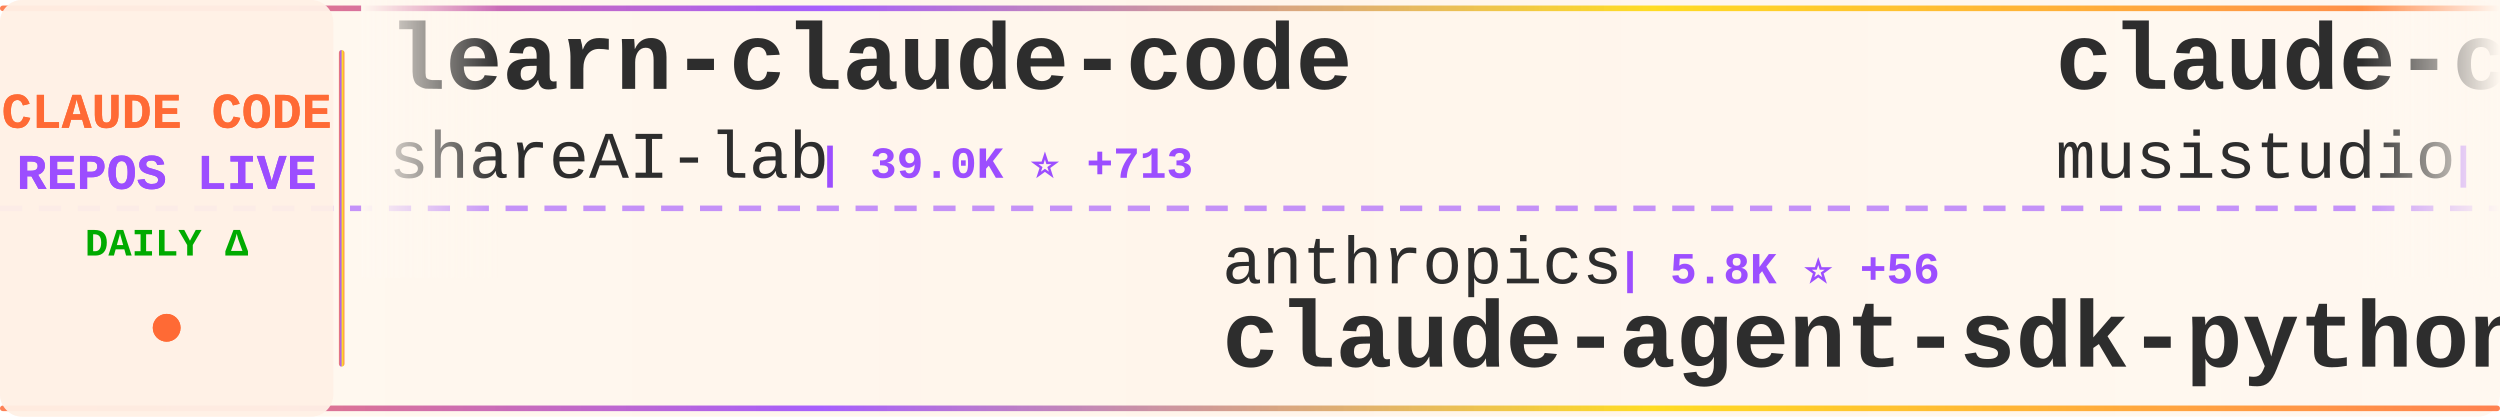
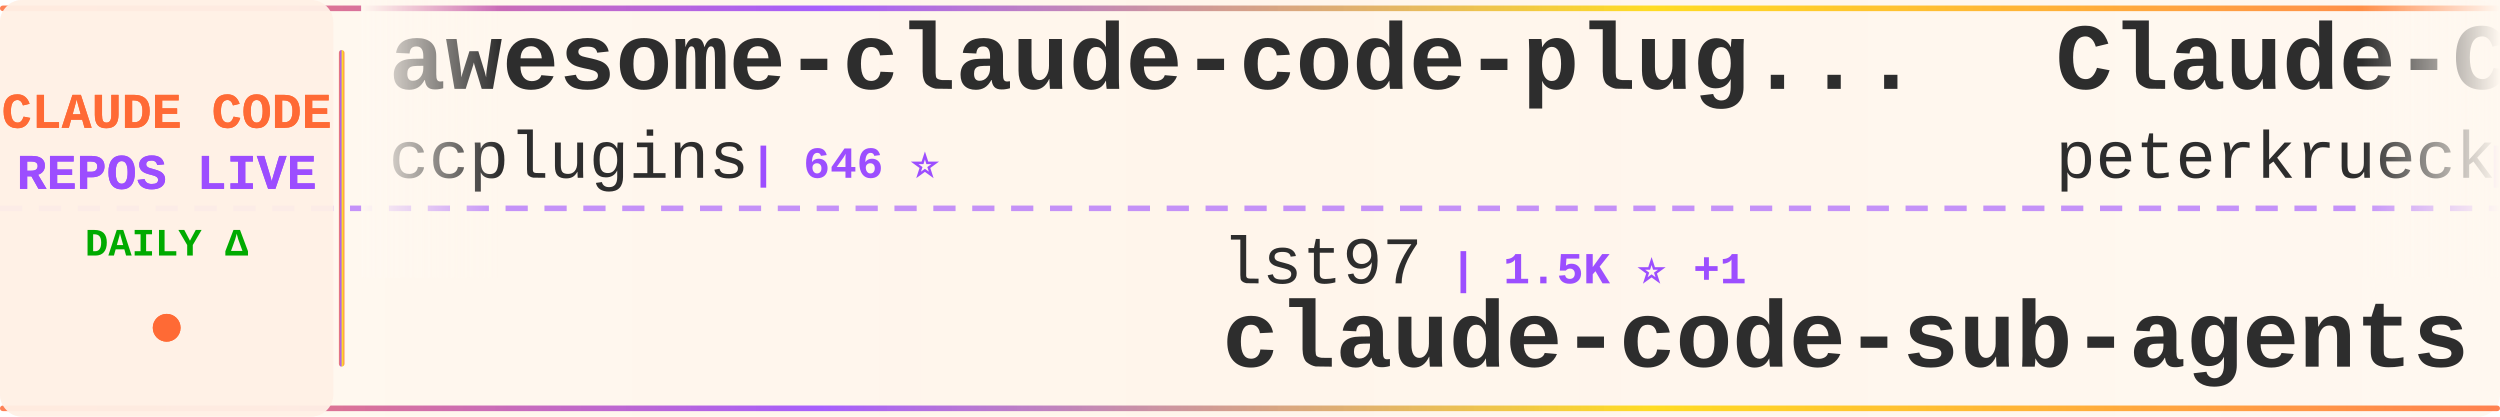
<svg xmlns="http://www.w3.org/2000/svg" width="900" height="150">
  <defs>
    <linearGradient id="tickerBg" x1="0%" y1="0%" x2="100%" y2="0%">
      <stop offset="0%" style="stop-color:#fff8f0;stop-opacity:0.98" />
      <stop offset="50%" style="stop-color:#fff5eb;stop-opacity:1" />
      <stop offset="100%" style="stop-color:#fff8f0;stop-opacity:0.98" />
    </linearGradient>
    <linearGradient id="borderGrad" x1="0%" y1="0%" x2="100%" y2="0%">
      <stop offset="0%" style="stop-color:#FF6B35;stop-opacity:0.85">
        <animate attributeName="stop-opacity" values="0.85;1;0.85" dur="2s" repeatCount="indefinite" />
      </stop>
      <stop offset="33%" style="stop-color:#9C4EFF;stop-opacity:0.9">
        <animate attributeName="stop-opacity" values="0.9;1;0.9" dur="2.2s" repeatCount="indefinite" />
      </stop>
      <stop offset="66%" style="stop-color:#FFD700;stop-opacity:0.85">
        <animate attributeName="stop-opacity" values="0.85;1;0.85" dur="1.8s" repeatCount="indefinite" />
      </stop>
      <stop offset="100%" style="stop-color:#FF6B35;stop-opacity:0.85">
        <animate attributeName="stop-opacity" values="0.85;1;0.85" dur="2s" repeatCount="indefinite" />
      </stop>
    </linearGradient>
    <filter id="textGlow">
      <feGaussianBlur stdDeviation="0.15" result="coloredBlur" />
      <feMerge>
        <feMergeNode in="coloredBlur" />
        <feMergeNode in="SourceGraphic" />
      </feMerge>
    </filter>
    <filter id="metricGlow">
      <feGaussianBlur stdDeviation="0.2" result="coloredBlur" />
      <feMerge>
        <feMergeNode in="coloredBlur" />
        <feMergeNode in="SourceGraphic" />
      </feMerge>
    </filter>
    <linearGradient id="leftFade" x1="0%" y1="0%" x2="100%" y2="0%">
      <stop offset="0%" style="stop-color:#fff8f0;stop-opacity:1" />
      <stop offset="100%" style="stop-color:#fff8f0;stop-opacity:0" />
    </linearGradient>
    <linearGradient id="rightFade" x1="0%" y1="0%" x2="100%" y2="0%">
      <stop offset="0%" style="stop-color:#fff8f0;stop-opacity:0" />
      <stop offset="100%" style="stop-color:#fff8f0;stop-opacity:1" />
    </linearGradient>
  </defs>
  <rect width="900" height="150" fill="url(#tickerBg)" rx="8" />
  <rect x="0" y="2" width="900" height="2" fill="url(#borderGrad)" rx="1" />
  <rect x="0" y="146" width="900" height="2" fill="url(#borderGrad)" rx="1" />
  <line x1="0" y1="75" x2="900" y2="75" stroke="#9C4EFF" stroke-width="2" stroke-dasharray="8 6" opacity="0.6" />
  <rect x="0" y="0" width="120" height="150" fill="#fff0e6" opacity="0.95" rx="8" />
  <text x="60" y="46" font-family="'Courier New', monospace" font-size="18" font-weight="bold" fill="#FF6B35" text-anchor="middle" filter="url(#textGlow)">
    CLAUDE CODE
  </text>
  <text x="60" y="68" font-family="'Courier New', monospace" font-size="18" font-weight="bold" fill="#9C4EFF" text-anchor="middle" filter="url(#textGlow)">
    REPOS LIVE
  </text>
  <text x="60" y="92" font-family="'Courier New', monospace" font-size="14" font-weight="bold" fill="#00aa00" text-anchor="middle">
    DAILY Δ
  </text>
  <circle cx="60" cy="118" r="5" fill="#FF6B35" filter="url(#metricGlow)">
    <animate attributeName="r" values="4;6;4" dur="1.5s" repeatCount="indefinite" />
    <animate attributeName="opacity" values="0.6;1;0.6" dur="1.5s" repeatCount="indefinite" />
  </circle>
  <rect x="122" y="18" width="2" height="114" fill="url(#borderGrad)" rx="1" />
  <clipPath id="tickerClip">
    <rect x="130" y="0" width="770" height="150" />
  </clipPath>
  <g clip-path="url(#tickerClip)">
    <g id="tickerItems">
      <animateTransform attributeName="transform" attributeType="XML" type="translate" from="0 0" to="-3000 0" dur="54s" repeatCount="indefinite" />
      <g transform="translate(0, 0)">
-         <text x="140" y="32" font-family="'Courier New', monospace" font-size="34" font-weight="bold" fill="#2d2d2d">learn-claude-code</text>
-         <text x="140" y="64" font-family="'Courier New', monospace" font-size="24" font-weight="normal" fill="#2d2d2d" opacity="1.0">shareAI-lab</text>
-         <text x="294" y="64" font-family="'Courier New', monospace" font-size="16" font-weight="bold" fill="#9C4EFF"> | 39.0K ⭐ +713</text>
+         <text x="140" y="32" font-family="'Courier New', monospace" font-size="34" font-weight="bold" fill="#2d2d2d">awesome-claude-code-plug...</text>
+         <text x="140" y="64" font-family="'Courier New', monospace" font-size="24" font-weight="normal" fill="#2d2d2d" opacity="1.0">ccplugins</text>
+         <text x="270" y="64" font-family="'Courier New', monospace" font-size="16" font-weight="bold" fill="#9C4EFF"> | 646 ⭐</text>
      </g>
      <g transform="translate(300, 0)">
-         <text x="140" y="102" font-family="'Courier New', monospace" font-size="24" font-weight="normal" fill="#2d2d2d" opacity="1.0">anthropics</text>
-         <text x="282" y="102" font-family="'Courier New', monospace" font-size="16" font-weight="bold" fill="#9C4EFF"> | 5.8K ⭐ +56</text>
-         <text x="140" y="132" font-family="'Courier New', monospace" font-size="34" font-weight="bold" fill="#2d2d2d">claude-agent-sdk-python</text>
+         <text x="140" y="102" font-family="'Courier New', monospace" font-size="24" font-weight="normal" fill="#2d2d2d" opacity="1.0">lst97</text>
+         <text x="222" y="102" font-family="'Courier New', monospace" font-size="16" font-weight="bold" fill="#9C4EFF"> | 1.5K ⭐ +1</text>
+         <text x="140" y="132" font-family="'Courier New', monospace" font-size="34" font-weight="bold" fill="#2d2d2d">claude-code-sub-agents</text>
      </g>
      <g transform="translate(600, 0)">
-         <text x="140" y="32" font-family="'Courier New', monospace" font-size="34" font-weight="bold" fill="#2d2d2d">claude-code-router</text>
-         <text x="140" y="64" font-family="'Courier New', monospace" font-size="24" font-weight="normal" fill="#2d2d2d" opacity="1.0">musistudio</text>
-         <text x="282" y="64" font-family="'Courier New', monospace" font-size="16" font-weight="bold" fill="#9C4EFF"> | 30.4K ⭐ +80</text>
-       </g>
-       <g transform="translate(900, 0)">
-         <text x="140" y="102" font-family="'Courier New', monospace" font-size="24" font-weight="normal" fill="#2d2d2d" opacity="1.0">anthropics</text>
-         <text x="282" y="102" font-family="'Courier New', monospace" font-size="16" font-weight="bold" fill="#9C4EFF"> | 1.9K ⭐ +31</text>
-         <text x="140" y="132" font-family="'Courier New', monospace" font-size="34" font-weight="bold" fill="#2d2d2d">claude-agent-sdk-demos</text>
-       </g>
-       <g transform="translate(1200, 0)">
-         <text x="140" y="32" font-family="'Courier New', monospace" font-size="34" font-weight="bold" fill="#2d2d2d">openskills</text>
-         <text x="140" y="64" font-family="'Courier New', monospace" font-size="24" font-weight="normal" fill="#2d2d2d" opacity="1.0">numman-ali</text>
-         <text x="282" y="64" font-family="'Courier New', monospace" font-size="16" font-weight="bold" fill="#9C4EFF"> | 9.2K ⭐ +25</text>
-       </g>
-       <g transform="translate(1500, 0)">
-         <text x="140" y="102" font-family="'Courier New', monospace" font-size="24" font-weight="normal" fill="#2d2d2d" opacity="1.0">darcyegb</text>
-         <text x="258" y="102" font-family="'Courier New', monospace" font-size="16" font-weight="bold" fill="#9C4EFF"> | 626 ⭐ +5</text>
-         <text x="140" y="132" font-family="'Courier New', monospace" font-size="34" font-weight="bold" fill="#2d2d2d">ClaudeCodeAgents</text>
-       </g>
-       <g transform="translate(1800, 0)">
        <text x="140" y="32" font-family="'Courier New', monospace" font-size="34" font-weight="bold" fill="#2d2d2d">Claude-Code-Development-...</text>
        <text x="140" y="64" font-family="'Courier New', monospace" font-size="24" font-weight="normal" fill="#2d2d2d" opacity="1.0">peterkrueck</text>
        <text x="294" y="64" font-family="'Courier New', monospace" font-size="16" font-weight="bold" fill="#9C4EFF"> | 1.3K ⭐ +1</text>
      </g>
+       <g transform="translate(900, 0)">
+         <text x="140" y="102" font-family="'Courier New', monospace" font-size="24" font-weight="normal" fill="#2d2d2d" opacity="1.0">ericbuess</text>
+         <text x="270" y="102" font-family="'Courier New', monospace" font-size="16" font-weight="bold" fill="#9C4EFF"> | 755 ⭐ +1</text>
+         <text x="140" y="132" font-family="'Courier New', monospace" font-size="34" font-weight="bold" fill="#2d2d2d">claude-code-docs</text>
+       </g>
+       <g transform="translate(1200, 0)">
+         <text x="140" y="32" font-family="'Courier New', monospace" font-size="34" font-weight="bold" fill="#2d2d2d">sc-claude-code-files</text>
+         <text x="140" y="64" font-family="'Courier New', monospace" font-size="24" font-weight="normal" fill="#2d2d2d" opacity="1.0">https-deeplearning-ai</text>
+         <text x="414" y="64" font-family="'Courier New', monospace" font-size="16" font-weight="bold" fill="#9C4EFF"> | 464 ⭐ +1</text>
+       </g>
+       <g transform="translate(1500, 0)">
+         <text x="140" y="102" font-family="'Courier New', monospace" font-size="24" font-weight="normal" fill="#2d2d2d" opacity="1.0">disler</text>
+         <text x="234" y="102" font-family="'Courier New', monospace" font-size="16" font-weight="bold" fill="#9C4EFF"> | 554 ⭐ +5</text>
+         <text x="140" y="132" font-family="'Courier New', monospace" font-size="34" font-weight="bold" fill="#2d2d2d">pi-vs-claude-code</text>
+       </g>
+       <g transform="translate(1800, 0)">
+         <text x="140" y="32" font-family="'Courier New', monospace" font-size="34" font-weight="bold" fill="#2d2d2d">opcode</text>
+         <text x="140" y="64" font-family="'Courier New', monospace" font-size="24" font-weight="normal" fill="#2d2d2d" opacity="1.0">winfunc</text>
+         <text x="246" y="64" font-family="'Courier New', monospace" font-size="16" font-weight="bold" fill="#9C4EFF"> | 21.1K ⭐ +32</text>
+       </g>
      <g transform="translate(2100, 0)">
-         <text x="140" y="102" font-family="'Courier New', monospace" font-size="24" font-weight="normal" fill="#2d2d2d" opacity="1.0">lyconear</text>
-         <text x="258" y="102" font-family="'Courier New', monospace" font-size="16" font-weight="bold" fill="#9C4EFF"> | 4 ⭐</text>
-         <text x="140" y="132" font-family="'Courier New', monospace" font-size="34" font-weight="bold" fill="#2d2d2d">Claude-Code</text>
+         <text x="140" y="102" font-family="'Courier New', monospace" font-size="24" font-weight="normal" fill="#2d2d2d" opacity="1.0">sickn33</text>
+         <text x="246" y="102" font-family="'Courier New', monospace" font-size="16" font-weight="bold" fill="#9C4EFF"> | 27.5K ⭐ +280</text>
+         <text x="140" y="132" font-family="'Courier New', monospace" font-size="34" font-weight="bold" fill="#2d2d2d">antigravity-awesome-skil...</text>
      </g>
      <g transform="translate(2400, 0)">
-         <text x="140" y="32" font-family="'Courier New', monospace" font-size="34" font-weight="bold" fill="#2d2d2d">skills</text>
-         <text x="140" y="64" font-family="'Courier New', monospace" font-size="24" font-weight="normal" fill="#2d2d2d" opacity="1.0">anthropics</text>
-         <text x="282" y="64" font-family="'Courier New', monospace" font-size="16" font-weight="bold" fill="#9C4EFF"> | 103.2K ⭐ +932</text>
+         <text x="140" y="32" font-family="'Courier New', monospace" font-size="34" font-weight="bold" fill="#2d2d2d">claude-code-cheat-sheet</text>
+         <text x="140" y="64" font-family="'Courier New', monospace" font-size="24" font-weight="normal" fill="#2d2d2d" opacity="1.0">Njengah</text>
+         <text x="246" y="64" font-family="'Courier New', monospace" font-size="16" font-weight="bold" fill="#9C4EFF"> | 1.5K ⭐ +8</text>
      </g>
      <g transform="translate(2700, 0)">
        <text x="140" y="102" font-family="'Courier New', monospace" font-size="24" font-weight="normal" fill="#2d2d2d" opacity="1.0">KimYx0207</text>
-         <text x="270" y="102" font-family="'Courier New', monospace" font-size="16" font-weight="bold" fill="#9C4EFF"> | 2.4K ⭐ +41</text>
+         <text x="270" y="102" font-family="'Courier New', monospace" font-size="16" font-weight="bold" fill="#9C4EFF"> | 2.4K ⭐ +62</text>
        <text x="140" y="132" font-family="'Courier New', monospace" font-size="34" font-weight="bold" fill="#2d2d2d">Claude-Code-x-OpenClaw-G...</text>
      </g>
      <g transform="translate(3000, 0)">
-         <text x="140" y="32" font-family="'Courier New', monospace" font-size="34" font-weight="bold" fill="#2d2d2d">learn-claude-code</text>
-         <text x="140" y="64" font-family="'Courier New', monospace" font-size="24" font-weight="normal" fill="#2d2d2d" opacity="1.0">shareAI-lab</text>
-         <text x="294" y="64" font-family="'Courier New', monospace" font-size="16" font-weight="bold" fill="#9C4EFF"> | 39.0K ⭐ +713</text>
+         <text x="140" y="32" font-family="'Courier New', monospace" font-size="34" font-weight="bold" fill="#2d2d2d">awesome-claude-code-plug...</text>
+         <text x="140" y="64" font-family="'Courier New', monospace" font-size="24" font-weight="normal" fill="#2d2d2d" opacity="1.0">ccplugins</text>
+         <text x="270" y="64" font-family="'Courier New', monospace" font-size="16" font-weight="bold" fill="#9C4EFF"> | 646 ⭐</text>
      </g>
      <g transform="translate(3300, 0)">
-         <text x="140" y="102" font-family="'Courier New', monospace" font-size="24" font-weight="normal" fill="#2d2d2d" opacity="1.0">anthropics</text>
-         <text x="282" y="102" font-family="'Courier New', monospace" font-size="16" font-weight="bold" fill="#9C4EFF"> | 5.8K ⭐ +56</text>
-         <text x="140" y="132" font-family="'Courier New', monospace" font-size="34" font-weight="bold" fill="#2d2d2d">claude-agent-sdk-python</text>
+         <text x="140" y="102" font-family="'Courier New', monospace" font-size="24" font-weight="normal" fill="#2d2d2d" opacity="1.0">lst97</text>
+         <text x="222" y="102" font-family="'Courier New', monospace" font-size="16" font-weight="bold" fill="#9C4EFF"> | 1.5K ⭐ +1</text>
+         <text x="140" y="132" font-family="'Courier New', monospace" font-size="34" font-weight="bold" fill="#2d2d2d">claude-code-sub-agents</text>
      </g>
      <g transform="translate(3600, 0)">
-         <text x="140" y="32" font-family="'Courier New', monospace" font-size="34" font-weight="bold" fill="#2d2d2d">claude-code-router</text>
-         <text x="140" y="64" font-family="'Courier New', monospace" font-size="24" font-weight="normal" fill="#2d2d2d" opacity="1.0">musistudio</text>
-         <text x="282" y="64" font-family="'Courier New', monospace" font-size="16" font-weight="bold" fill="#9C4EFF"> | 30.4K ⭐ +80</text>
+         <text x="140" y="32" font-family="'Courier New', monospace" font-size="34" font-weight="bold" fill="#2d2d2d">Claude-Code-Development-...</text>
+         <text x="140" y="64" font-family="'Courier New', monospace" font-size="24" font-weight="normal" fill="#2d2d2d" opacity="1.0">peterkrueck</text>
+         <text x="294" y="64" font-family="'Courier New', monospace" font-size="16" font-weight="bold" fill="#9C4EFF"> | 1.3K ⭐ +1</text>
      </g>
      <g transform="translate(3900, 0)">
-         <text x="140" y="102" font-family="'Courier New', monospace" font-size="24" font-weight="normal" fill="#2d2d2d" opacity="1.0">anthropics</text>
-         <text x="282" y="102" font-family="'Courier New', monospace" font-size="16" font-weight="bold" fill="#9C4EFF"> | 1.9K ⭐ +31</text>
-         <text x="140" y="132" font-family="'Courier New', monospace" font-size="34" font-weight="bold" fill="#2d2d2d">claude-agent-sdk-demos</text>
+         <text x="140" y="102" font-family="'Courier New', monospace" font-size="24" font-weight="normal" fill="#2d2d2d" opacity="1.0">ericbuess</text>
+         <text x="270" y="102" font-family="'Courier New', monospace" font-size="16" font-weight="bold" fill="#9C4EFF"> | 755 ⭐ +1</text>
+         <text x="140" y="132" font-family="'Courier New', monospace" font-size="34" font-weight="bold" fill="#2d2d2d">claude-code-docs</text>
      </g>
    </g>
  </g>
  <rect x="130" y="0" width="50" height="100" fill="url(#leftFade)" />
  <rect x="850" y="0" width="50" height="100" fill="url(#rightFade)" />
</svg>
